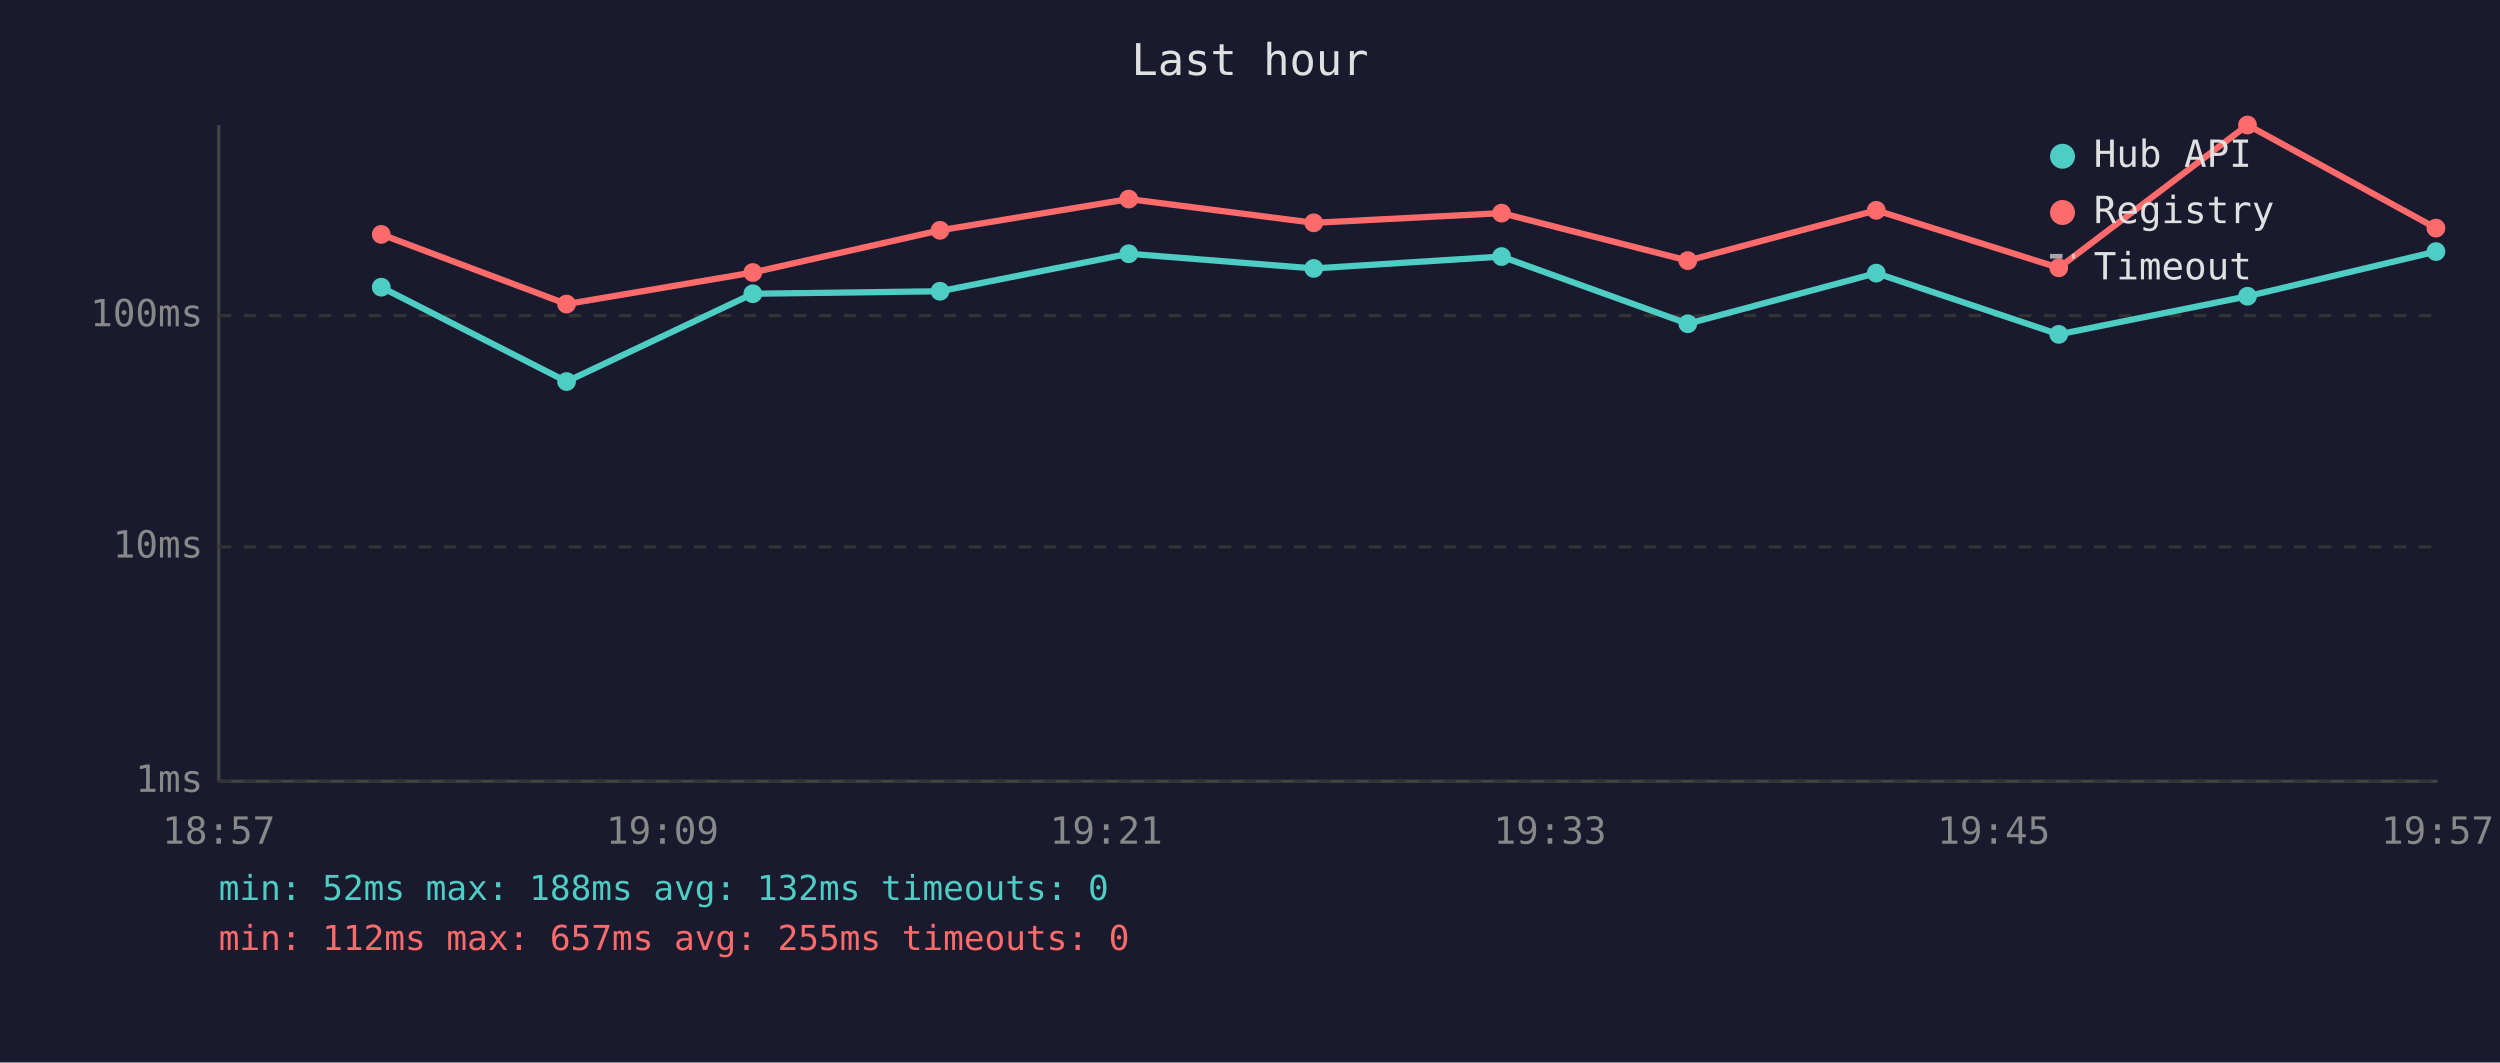
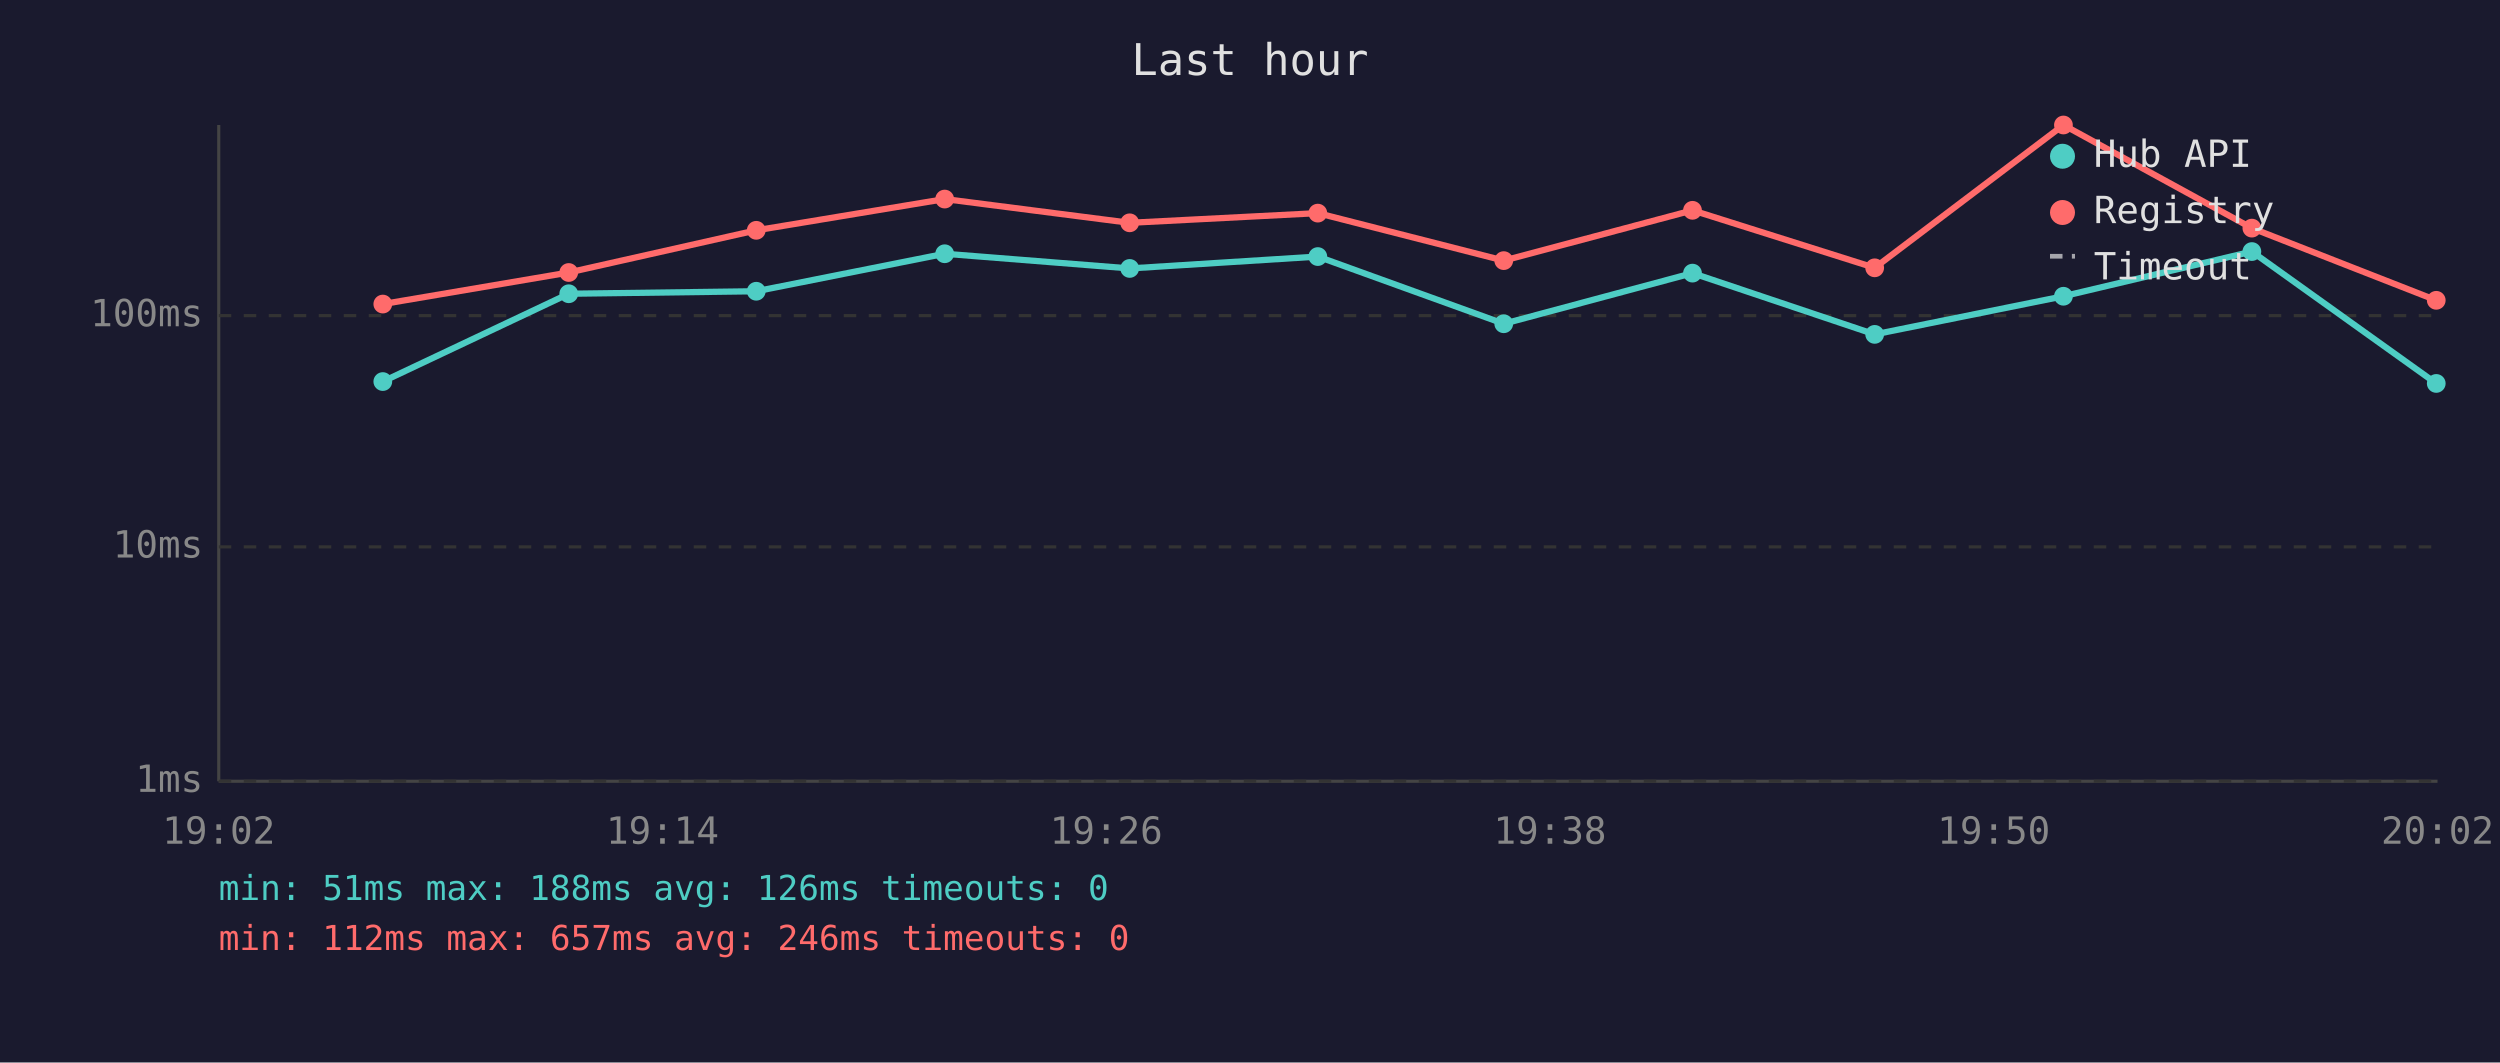
<svg xmlns="http://www.w3.org/2000/svg" viewBox="0 0 800 340" font-family="monospace" font-size="12">
  <rect width="800" height="340" fill="#1a1a2e" />
  <text x="400" y="24" fill="#e0e0e0" font-size="14" text-anchor="middle">Last hour</text>
  <line x1="70" y1="40" x2="70" y2="250" stroke="#444" stroke-width="1" />
  <line x1="70" y1="250" x2="780" y2="250" stroke="#444" stroke-width="1" />
  <line x1="70" y1="250" x2="780" y2="250" stroke="#333" stroke-width="1" stroke-dasharray="4" />
  <text x="65" y="250" fill="#888" text-anchor="end" dominant-baseline="middle">1ms</text>
  <line x1="70" y1="175" x2="780" y2="175" stroke="#333" stroke-width="1" stroke-dasharray="4" />
  <text x="65" y="175" fill="#888" text-anchor="end" dominant-baseline="middle">10ms</text>
  <line x1="70" y1="101" x2="780" y2="101" stroke="#333" stroke-width="1" stroke-dasharray="4" />
  <text x="65" y="101" fill="#888" text-anchor="end" dominant-baseline="middle">100ms</text>
-   <text x="70" y="270" fill="#888" text-anchor="middle">18:57</text>
-   <text x="212" y="270" fill="#888" text-anchor="middle">19:09</text>
-   <text x="354" y="270" fill="#888" text-anchor="middle">19:21</text>
-   <text x="496" y="270" fill="#888" text-anchor="middle">19:33</text>
-   <text x="638" y="270" fill="#888" text-anchor="middle">19:45</text>
-   <text x="780" y="270" fill="#888" text-anchor="middle">19:57</text>
-   <polyline points="122.0,91.9 181.3,122.1 240.9,94.0 300.8,93.2 361.2,81.2 420.4,85.9 480.5,82.1 540.1,103.6 600.4,87.4 658.8,107.0 719.2,94.8 779.5,80.5" fill="none" stroke="#4ecdc4" stroke-width="2" opacity="1" />
-   <circle cx="122.0" cy="91.9" r="3" fill="#4ecdc4" />
-   <circle cx="181.3" cy="122.1" r="3" fill="#4ecdc4" />
-   <circle cx="240.9" cy="94.0" r="3" fill="#4ecdc4" />
-   <circle cx="300.8" cy="93.2" r="3" fill="#4ecdc4" />
-   <circle cx="361.2" cy="81.2" r="3" fill="#4ecdc4" />
-   <circle cx="420.4" cy="85.9" r="3" fill="#4ecdc4" />
-   <circle cx="480.5" cy="82.1" r="3" fill="#4ecdc4" />
-   <circle cx="540.1" cy="103.6" r="3" fill="#4ecdc4" />
-   <circle cx="600.4" cy="87.4" r="3" fill="#4ecdc4" />
-   <circle cx="658.8" cy="107.0" r="3" fill="#4ecdc4" />
-   <circle cx="719.2" cy="94.8" r="3" fill="#4ecdc4" />
-   <circle cx="779.5" cy="80.5" r="3" fill="#4ecdc4" />
-   <polyline points="122.0,75.0 181.3,97.3 240.9,87.2 300.8,73.7 361.2,63.7 420.4,71.3 480.5,68.2 540.1,83.4 600.4,67.3 658.8,85.7 719.2,40.0 779.5,73.0" fill="none" stroke="#ff6b6b" stroke-width="2" opacity="1" />
-   <circle cx="122.0" cy="75.0" r="3" fill="#ff6b6b" />
-   <circle cx="181.3" cy="97.3" r="3" fill="#ff6b6b" />
-   <circle cx="240.9" cy="87.2" r="3" fill="#ff6b6b" />
-   <circle cx="300.8" cy="73.7" r="3" fill="#ff6b6b" />
-   <circle cx="361.2" cy="63.7" r="3" fill="#ff6b6b" />
-   <circle cx="420.4" cy="71.3" r="3" fill="#ff6b6b" />
-   <circle cx="480.5" cy="68.2" r="3" fill="#ff6b6b" />
-   <circle cx="540.1" cy="83.4" r="3" fill="#ff6b6b" />
-   <circle cx="600.4" cy="67.3" r="3" fill="#ff6b6b" />
-   <circle cx="658.8" cy="85.7" r="3" fill="#ff6b6b" />
-   <circle cx="719.2" cy="40.0" r="3" fill="#ff6b6b" />
-   <circle cx="779.5" cy="73.0" r="3" fill="#ff6b6b" />
+   <text x="70" y="270" fill="#888" text-anchor="middle">19:02</text>
+   <text x="212" y="270" fill="#888" text-anchor="middle">19:14</text>
+   <text x="354" y="270" fill="#888" text-anchor="middle">19:26</text>
+   <text x="496" y="270" fill="#888" text-anchor="middle">19:38</text>
+   <text x="638" y="270" fill="#888" text-anchor="middle">19:50</text>
+   <text x="780" y="270" fill="#888" text-anchor="middle">20:02</text>
+   <polyline points="122.5,122.1 182.0,94.0 242.0,93.2 302.3,81.2 361.5,85.9 421.7,82.1 481.2,103.6 541.6,87.4 599.9,107.0 660.3,94.8 720.6,80.5 779.6,122.7" fill="none" stroke="#4ecdc4" stroke-width="2" opacity="1" />
+   <circle cx="122.5" cy="122.1" r="3" fill="#4ecdc4" />
+   <circle cx="182.0" cy="94.0" r="3" fill="#4ecdc4" />
+   <circle cx="242.0" cy="93.2" r="3" fill="#4ecdc4" />
+   <circle cx="302.3" cy="81.2" r="3" fill="#4ecdc4" />
+   <circle cx="361.5" cy="85.9" r="3" fill="#4ecdc4" />
+   <circle cx="421.7" cy="82.1" r="3" fill="#4ecdc4" />
+   <circle cx="481.2" cy="103.6" r="3" fill="#4ecdc4" />
+   <circle cx="541.6" cy="87.4" r="3" fill="#4ecdc4" />
+   <circle cx="599.9" cy="107.0" r="3" fill="#4ecdc4" />
+   <circle cx="660.3" cy="94.8" r="3" fill="#4ecdc4" />
+   <circle cx="720.6" cy="80.5" r="3" fill="#4ecdc4" />
+   <circle cx="779.6" cy="122.7" r="3" fill="#4ecdc4" />
+   <polyline points="122.5,97.3 182.0,87.2 242.0,73.7 302.3,63.7 361.5,71.3 421.7,68.2 481.2,83.4 541.6,67.3 599.9,85.7 660.3,40.0 720.6,73.0 779.6,96.1" fill="none" stroke="#ff6b6b" stroke-width="2" opacity="1" />
+   <circle cx="122.5" cy="97.3" r="3" fill="#ff6b6b" />
+   <circle cx="182.0" cy="87.2" r="3" fill="#ff6b6b" />
+   <circle cx="242.0" cy="73.7" r="3" fill="#ff6b6b" />
+   <circle cx="302.3" cy="63.7" r="3" fill="#ff6b6b" />
+   <circle cx="361.5" cy="71.3" r="3" fill="#ff6b6b" />
+   <circle cx="421.7" cy="68.2" r="3" fill="#ff6b6b" />
+   <circle cx="481.2" cy="83.4" r="3" fill="#ff6b6b" />
+   <circle cx="541.6" cy="67.3" r="3" fill="#ff6b6b" />
+   <circle cx="599.9" cy="85.7" r="3" fill="#ff6b6b" />
+   <circle cx="660.3" cy="40.0" r="3" fill="#ff6b6b" />
+   <circle cx="720.6" cy="73.0" r="3" fill="#ff6b6b" />
+   <circle cx="779.6" cy="96.1" r="3" fill="#ff6b6b" />
  <circle cx="660" cy="50" r="4" fill="#4ecdc4" />
  <text x="670" y="50" fill="#e0e0e0" dominant-baseline="middle">Hub API</text>
  <circle cx="660" cy="68" r="4" fill="#ff6b6b" />
  <text x="670" y="68" fill="#e0e0e0" dominant-baseline="middle">Registry</text>
  <line x1="656" y1="82" x2="664" y2="82" stroke="#e0e0e0" stroke-width="1.5" stroke-dasharray="4,3" opacity="0.7" />
  <text x="670" y="86" fill="#e0e0e0" dominant-baseline="middle">Timeout</text>
-   <text x="70" y="288" fill="#4ecdc4" font-size="11">min: 52ms  max: 188ms  avg: 132ms  timeouts: 0</text>
-   <text x="70" y="304" fill="#ff6b6b" font-size="11">min: 112ms  max: 657ms  avg: 255ms  timeouts: 0</text>
+   <text x="70" y="288" fill="#4ecdc4" font-size="11">min: 51ms  max: 188ms  avg: 126ms  timeouts: 0</text>
+   <text x="70" y="304" fill="#ff6b6b" font-size="11">min: 112ms  max: 657ms  avg: 246ms  timeouts: 0</text>
</svg>
